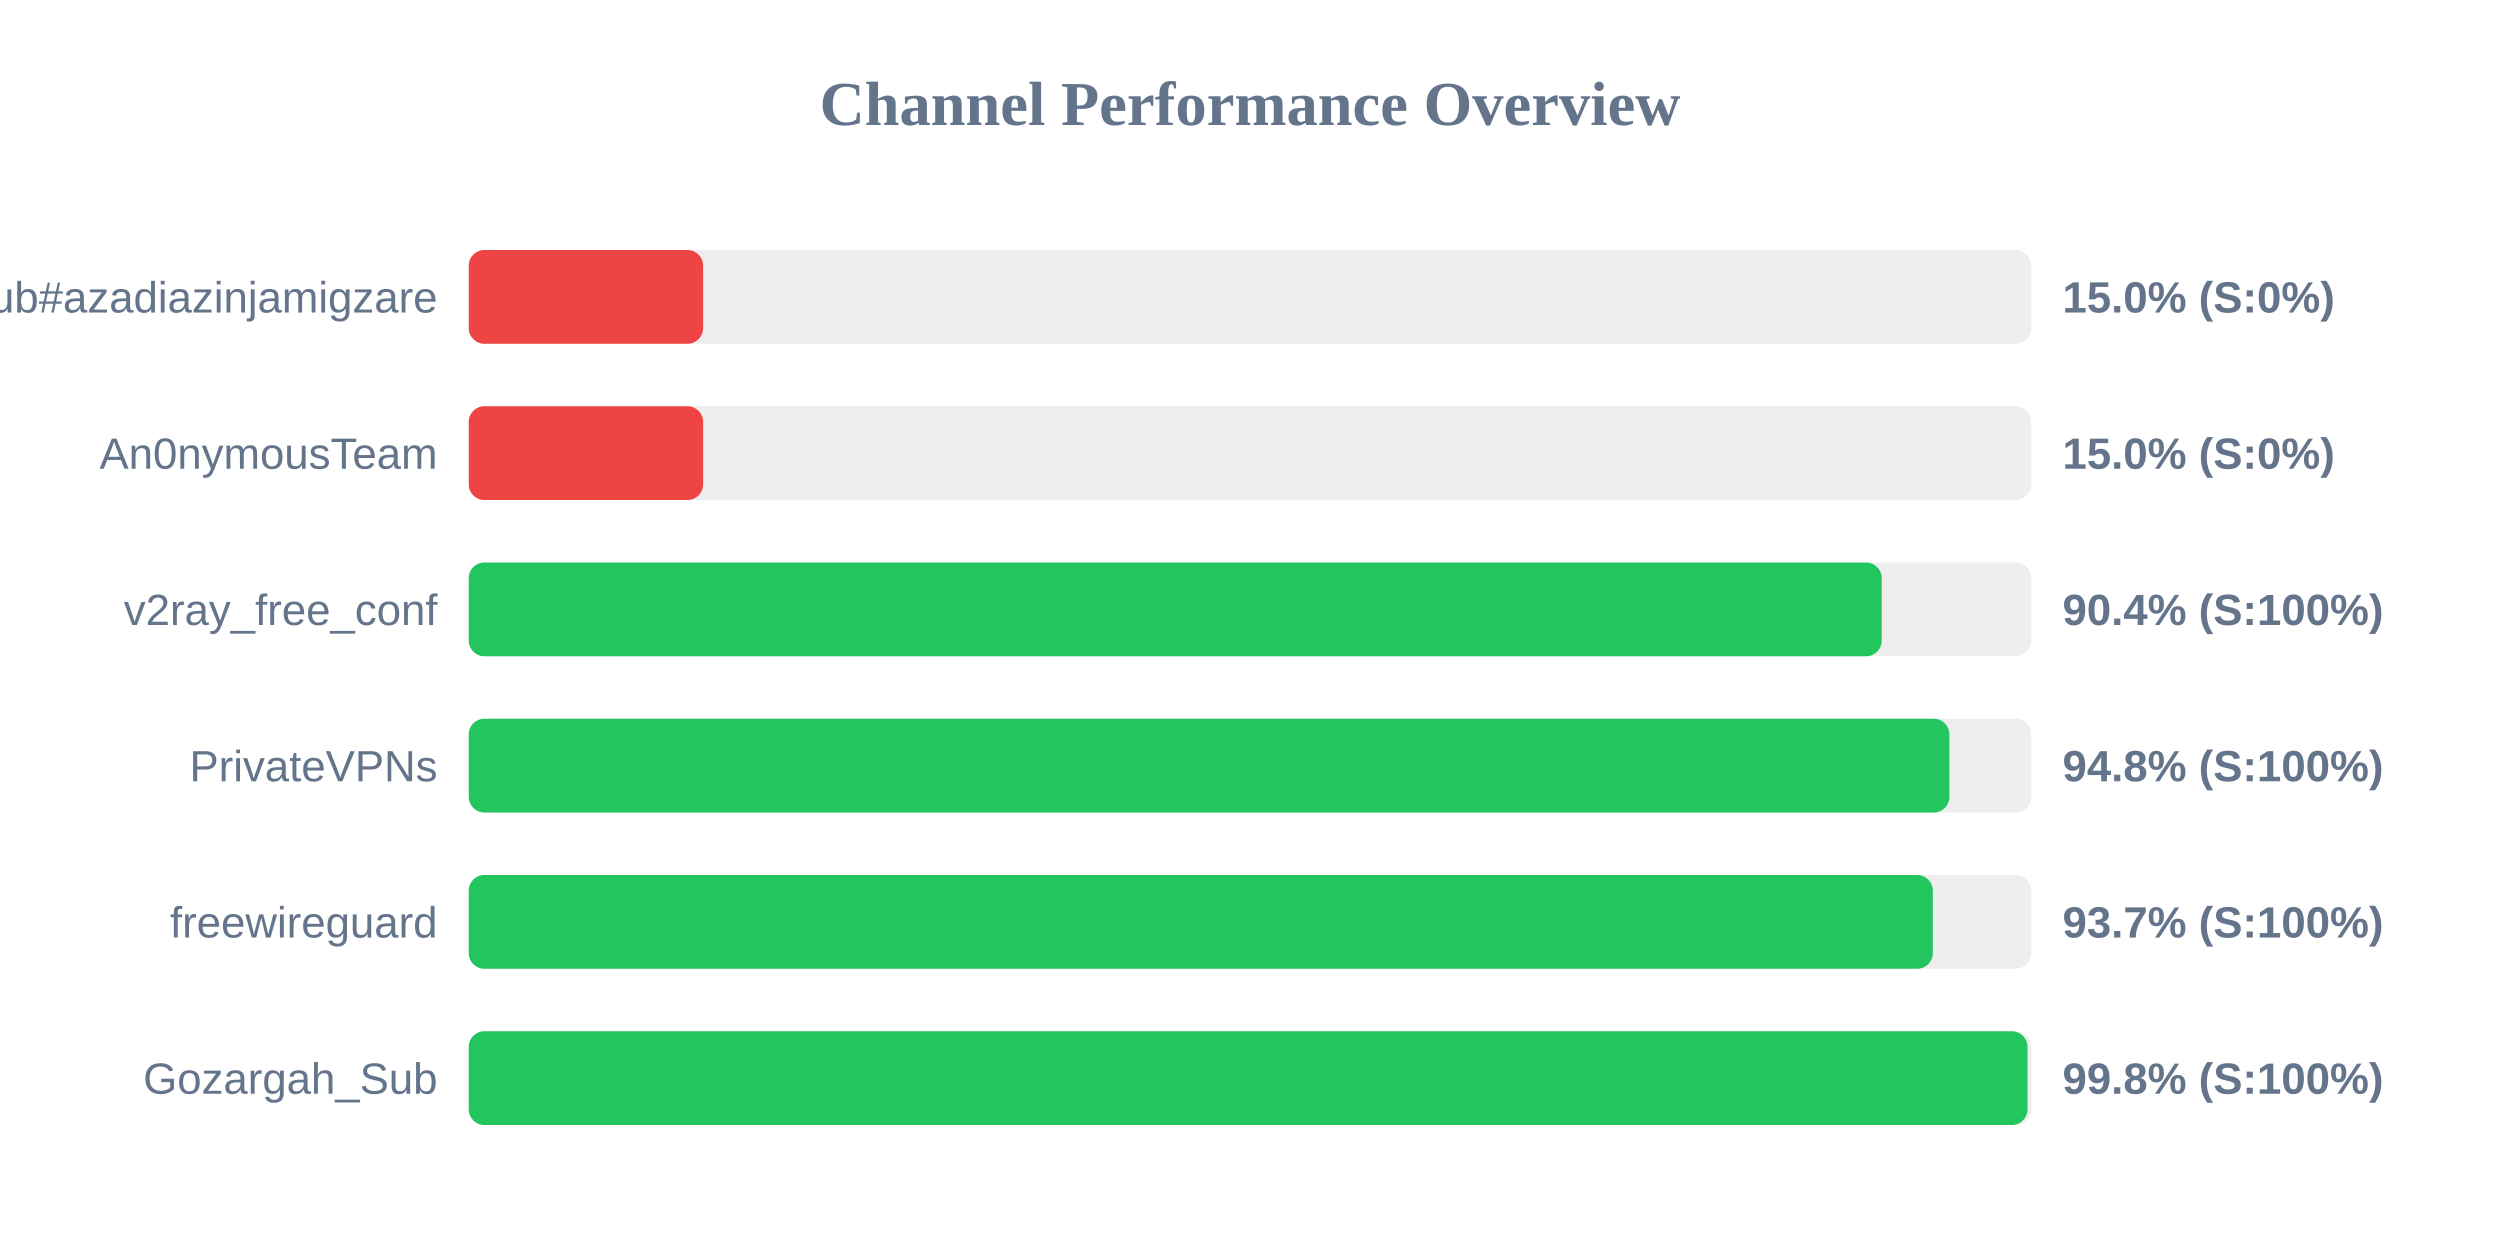
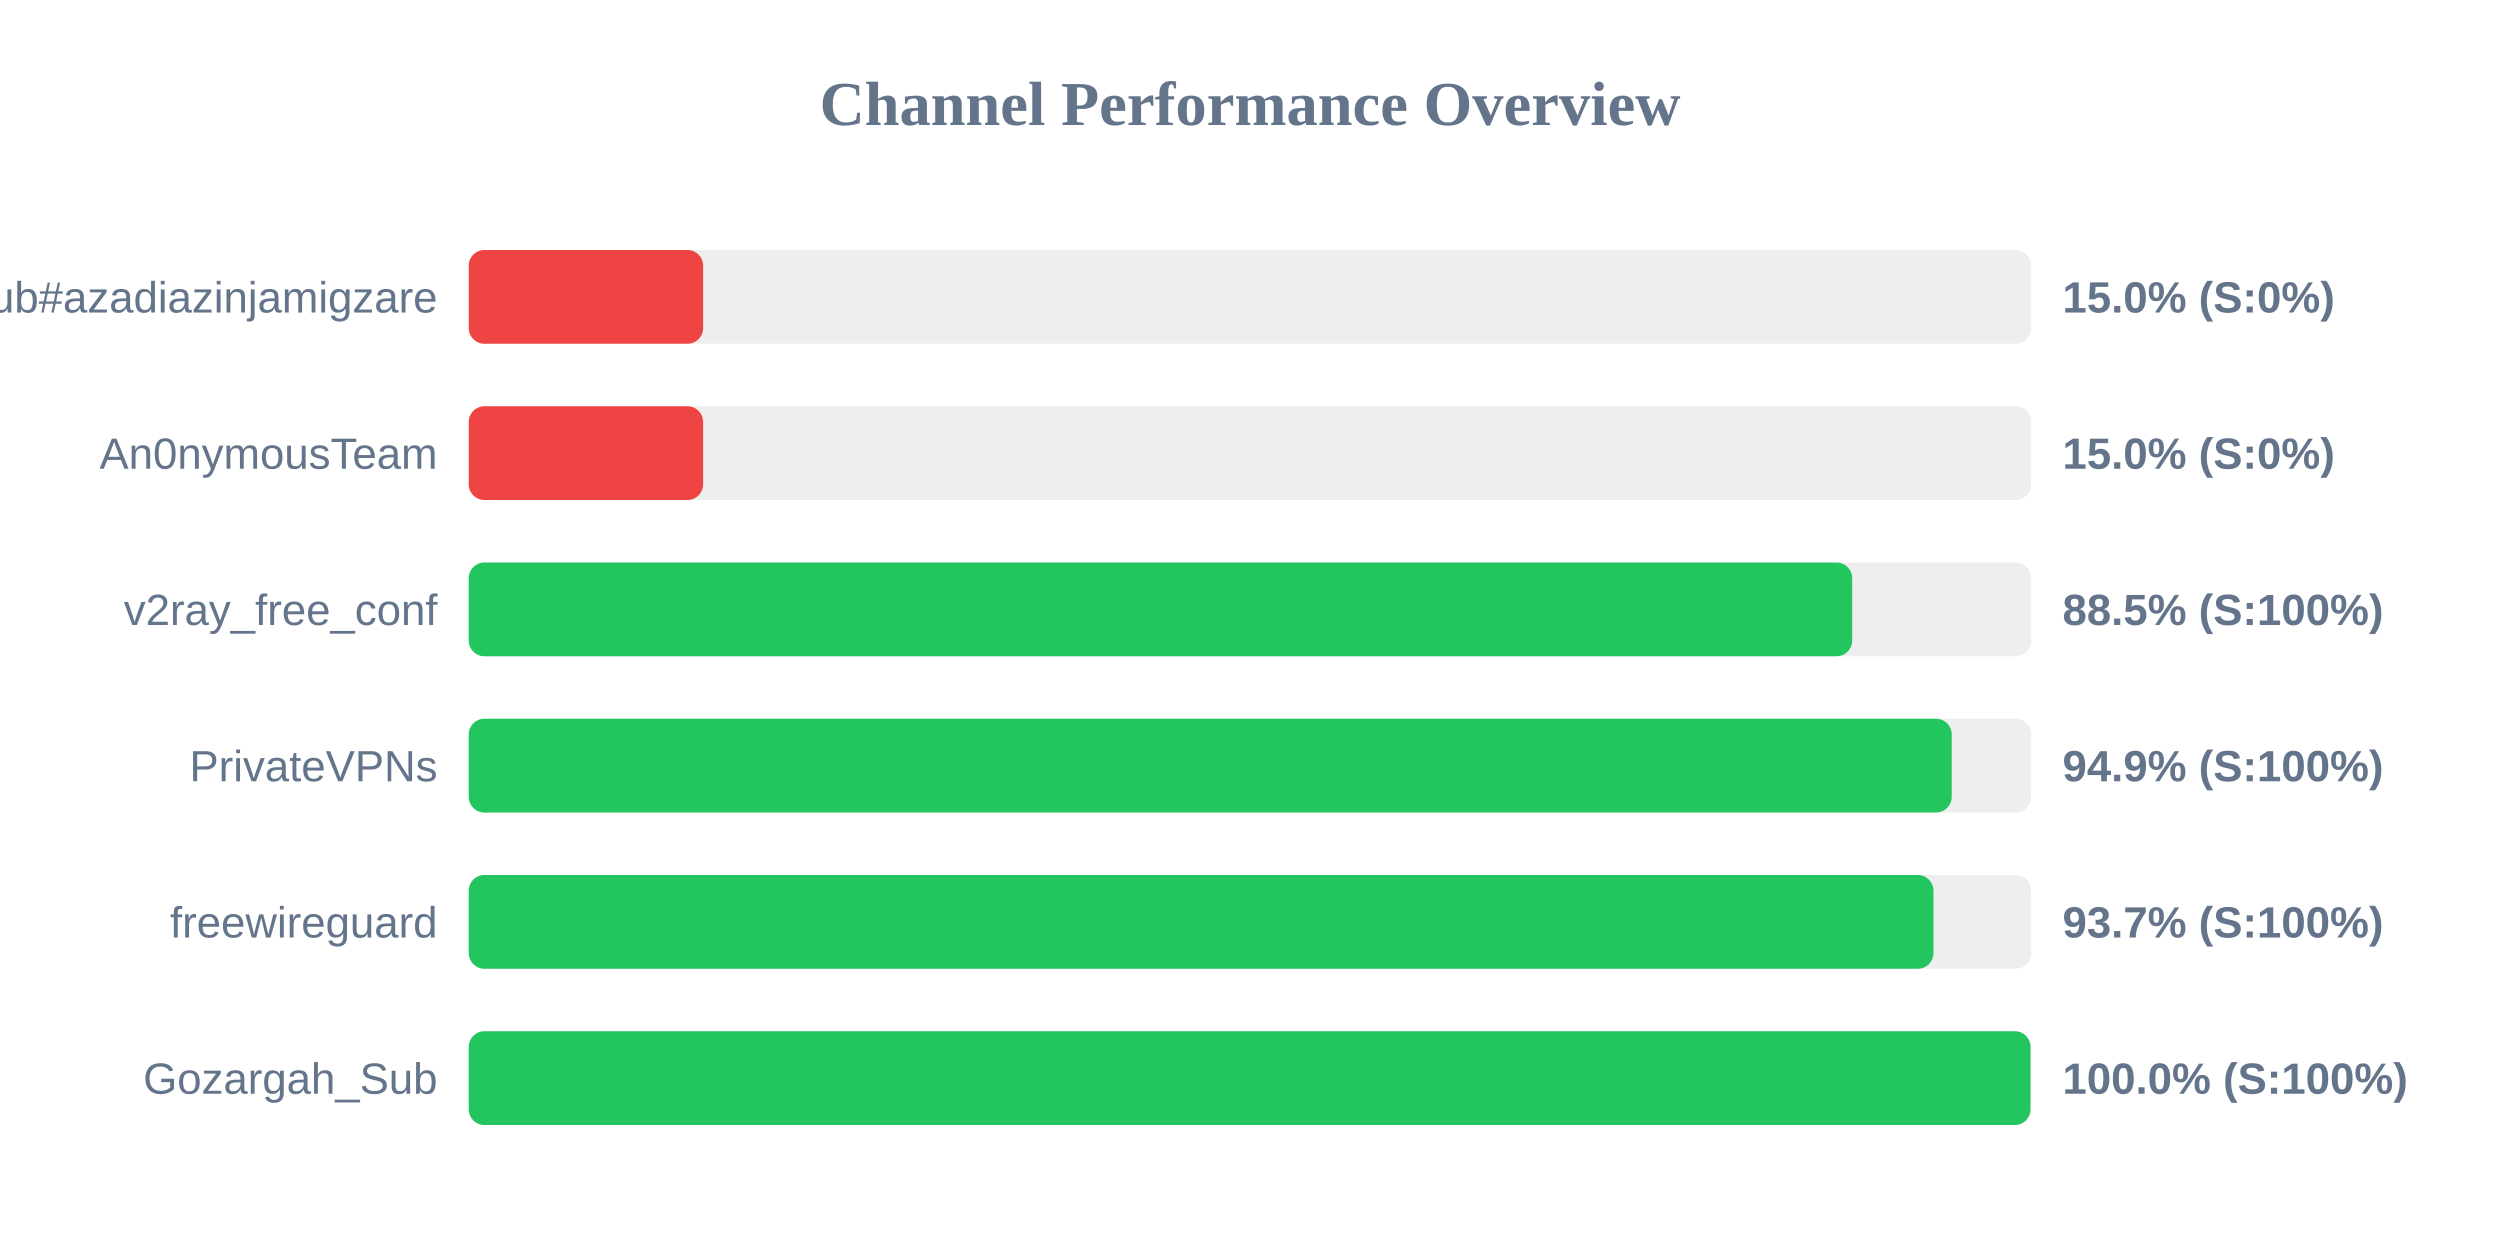
<svg xmlns="http://www.w3.org/2000/svg" width="800" height="400" version="1.1">
  <style>
        .row { font: 14px Arial; fill: #64748b; }
        .score { font: bold 14px Arial; fill: #64748b; }
    </style>
  <text x="400" y="40" text-anchor="middle" font-size="20px" font-weight="bold" fill="#64748b">Channel Performance Overview</text>
  <rect x="150" y="80" width="500" height="30" fill="#eee" rx="5" />
  <rect x="150" y="80" width="75.0" height="30" fill="#ef4444" rx="5" />
  <text x="140" y="100" text-anchor="end" class="row">Sub#azadiazinjamigzare</text>
  <text x="660" y="100" text-anchor="start" class="score">15.0% (S:0%)</text>
  <rect x="150" y="130" width="500" height="30" fill="#eee" rx="5" />
  <rect x="150" y="130" width="75.0" height="30" fill="#ef4444" rx="5" />
  <text x="140" y="150" text-anchor="end" class="row">An0nymousTeam</text>
  <text x="660" y="150" text-anchor="start" class="score">15.0% (S:0%)</text>
  <rect x="150" y="180" width="500" height="30" fill="#eee" rx="5" />
-   <rect x="150" y="180" width="452.15" height="30" fill="#22c55e" rx="5" />
+   <rect x="150" y="180" width="442.7" height="30" fill="#22c55e" rx="5" />
  <text x="140" y="200" text-anchor="end" class="row">v2ray_free_conf</text>
-   <text x="660" y="200" text-anchor="start" class="score">90.4% (S:100%)</text>
+   <text x="660" y="200" text-anchor="start" class="score">88.5% (S:100%)</text>
  <rect x="150" y="230" width="500" height="30" fill="#eee" rx="5" />
-   <rect x="150" y="230" width="473.8" height="30" fill="#22c55e" rx="5" />
+   <rect x="150" y="230" width="474.55" height="30" fill="#22c55e" rx="5" />
  <text x="140" y="250" text-anchor="end" class="row">PrivateVPNs</text>
-   <text x="660" y="250" text-anchor="start" class="score">94.8% (S:100%)</text>
+   <text x="660" y="250" text-anchor="start" class="score">94.9% (S:100%)</text>
  <rect x="150" y="280" width="500" height="30" fill="#eee" rx="5" />
-   <rect x="150" y="280" width="468.5" height="30" fill="#22c55e" rx="5" />
+   <rect x="150" y="280" width="468.7" height="30" fill="#22c55e" rx="5" />
  <text x="140" y="300" text-anchor="end" class="row">freewireguard</text>
  <text x="660" y="300" text-anchor="start" class="score">93.7% (S:100%)</text>
  <rect x="150" y="330" width="500" height="30" fill="#eee" rx="5" />
-   <rect x="150" y="330" width="498.8" height="30" fill="#22c55e" rx="5" />
+   <rect x="150" y="330" width="499.75" height="30" fill="#22c55e" rx="5" />
  <text x="140" y="350" text-anchor="end" class="row">Gozargah_Sub</text>
-   <text x="660" y="350" text-anchor="start" class="score">99.8% (S:100%)</text>
+   <text x="660" y="350" text-anchor="start" class="score">100.0% (S:100%)</text>
</svg>
